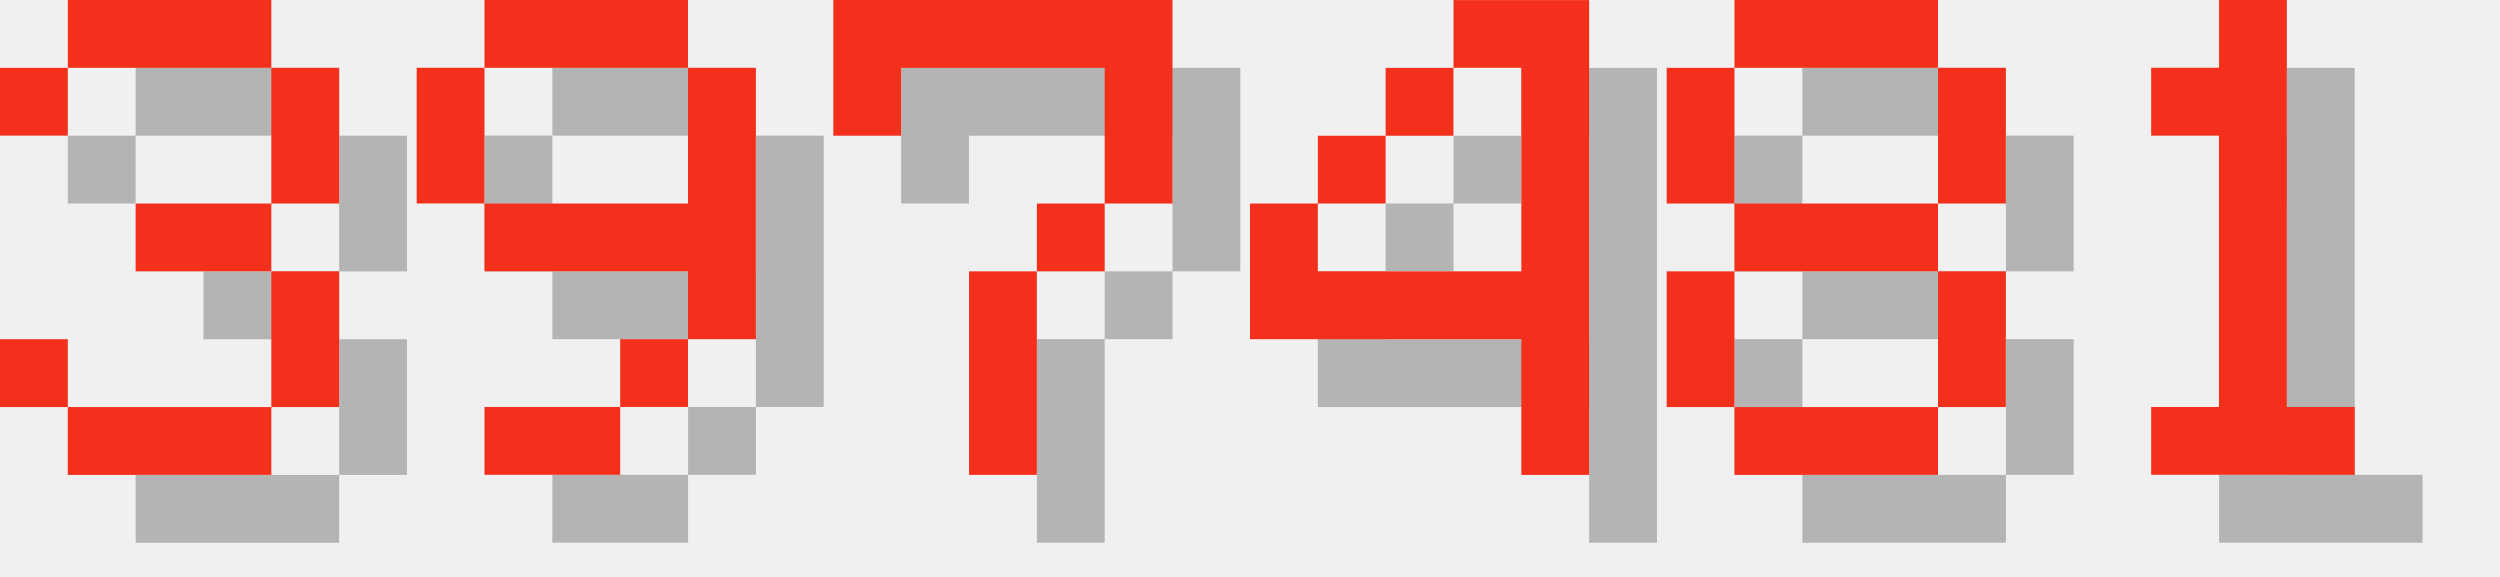
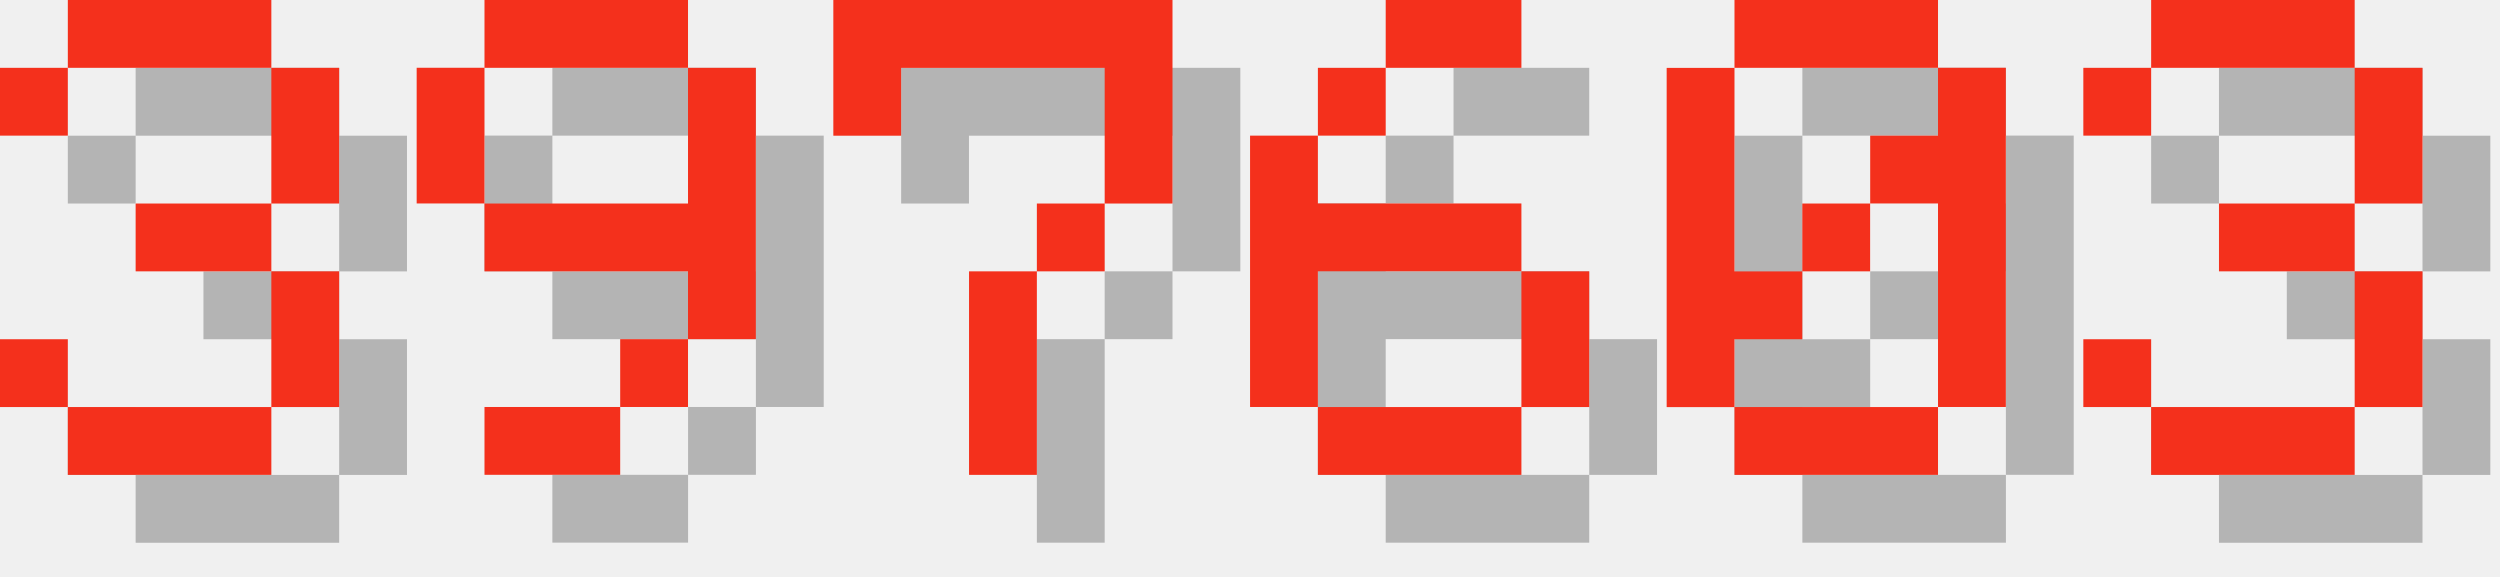
<svg xmlns="http://www.w3.org/2000/svg" version="1.1" width="156.0" height="36">
  <style>
        .text-foreground {
            fill: #F4301C;
        }
        .text-shadow {
            fill: #000000;
            fill-opacity: 0.25;
        }
    </style>
  <g class="digit" id="digit_3" transform="translate(0.0, 0), scale(4)">
    <path id="digit_3_shadow" class="text-shadow" d="m1.058 2.117v1.058h1.058v-1.058h3.175v2.117h-2.117v1.058h2.117v2.117h-3.175v-1.058h-1.058v1.058h1.058v1.058h3.175v-1.058h1.058v-2.117h-1.058v-1.058h1.058v-2.117h-1.058v-1.058h-3.175v1.058h-1.058z" fill-opacity=".5" style="paint-order:stroke fill markers" />
    <path id="digit_3_fg" class="text-foreground" d="m0 1.058v1.058h1.058v-1.058h3.175v2.117h-2.117v1.058h2.117v2.117h-3.175v-1.058h-1.058v1.058h1.058v1.058h3.175v-1.058h1.058v-2.117h-1.058v-1.058h1.058v-2.117h-1.058v-1.058h-3.175v1.058h-1.058z" fill="#fff" style="paint-order:stroke fill markers" />
  </g>
  <g class="digit" id="digit_9" transform="translate(26.0, 0), scale(4)">
    <path id="digit_9_shadow" class="text-shadow" d="m2.117 1.058v1.058h3.175v-1.058h-3.175zm3.175 1.058v2.117h-3.175v1.058h3.175v1.058h1.058v-4.233h-1.058zm0 4.233h-1.058v1.058h1.058v-1.058zm-1.058 1.058h-2.117v1.058h2.117v-1.058zm-2.117-3.175v-2.117h-1.058v2.117h1.058z" fill-opacity=".5" style="paint-order:stroke fill markers" />
    <path id="digit_9_fg" class="text-foreground" d="m1.058 0v1.058h3.175v-1.058h-3.175zm3.175 1.058v2.117h-3.175v1.058h3.175v1.058h1.058v-4.233h-1.058zm0 4.233h-1.058v1.058h1.058v-1.058zm-1.058 1.058h-2.117v1.058h2.117v-1.058zm-2.117-3.175v-2.117h-1.058v2.117h1.058z" fill="#fff" style="paint-order:stroke fill markers" />
  </g>
  <g class="digit" id="digit_7" transform="translate(52.0, 0), scale(4)">
    <path id="digit_7_shadow" class="text-shadow" d="m1.058 1.058 2e-6 2.117h1.058v-1.058h3.175v1.058l2e-7 1.058h-1.058v1.058h-1.058l4e-7 3.175 1.058 1e-7v-3.175h1.058v-1.058h1.058l5e-7 -1.058v-2.117z" fill-opacity=".5" style="paint-order:stroke fill markers" />
    <path id="digit_7_fg" class="text-foreground" d="m0 0 2e-6 2.117h1.058v-1.058h3.175v1.058l2e-7 1.058h-1.058v1.058h-1.058l4e-7 3.175 1.058 1e-7v-3.175h1.058v-1.058h1.058l5e-7 -1.058v-2.117z" fill="#fff" style="paint-order:stroke fill markers" />
  </g>
-   <g class="digit" id="digit_4" transform="translate(78.0, 0), scale(4)">
-     <path id="digit_4_shadow" class="text-shadow" d="m4.233 1.058v1.058h1.058v3.175h-3.175v-1.058h-1.058v2.117h4.233v2.117h1.058v-7.408h-2.117zm-2.117 3.175h1.058v-1.058h-1.058v1.058zm1.058-1.058h1.058v-1.058h-1.058v1.058z" fill-opacity=".5" style="paint-order:stroke fill markers" />
-     <path id="digit_4_fg" class="text-foreground" d="m3.175 0v1.058h1.058v3.175h-3.175v-1.058h-1.058v2.117h4.233v2.117h1.058v-7.408h-2.117zm-2.117 3.175h1.058v-1.058h-1.058v1.058zm1.058-1.058h1.058v-1.058h-1.058v1.058z" fill="#fff" style="paint-order:stroke fill markers" />
+   <g class="digit" id="digit_6" transform="translate(78.0, 0), scale(4)">
+     <path id="digit_6_shadow" class="text-shadow" d="m3.175 1.058v1.058h2.117v-1.058h-2.117zm0 1.058h-1.058v1.058h1.058v-1.058zm-1.058 1.058h-1.058v4.233h1.058v-2.117h3.175v-1.058h-3.175v-1.058zm3.175 2.117v2.117h1.058v-2.117h-1.058zm0 2.117h-3.175v1.058h3.175v-1.058z" fill-opacity=".5" style="paint-order:stroke fill markers" />
+     <path id="digit_6_fg" class="text-foreground" d="m2.117 0v1.058h2.117v-1.058h-2.117zm0 1.058h-1.058v1.058h1.058v-1.058zm-1.058 1.058h-1.058v4.233h1.058v-2.117h3.175v-1.058h-3.175v-1.058zm3.175 2.117v2.117h1.058v-2.117h-1.058zm0 2.117h-3.175v1.058h3.175v-1.058z" fill="#fff" style="paint-order:stroke fill markers" />
  </g>
-   <g class="digit" id="digit_8" transform="translate(104.0, 0), scale(4)">
-     <path id="digit_8_shadow" class="text-shadow" d="m2.117 1.058v1.058h3.175v-1.058h-3.175zm3.175 1.058v2.117h1.058v-2.117h-1.058zm0 2.117h-3.175v1.058h3.175v-1.058zm0 1.058v2.117h1.058v-2.117h-1.058zm0 2.117h-3.175v1.058h3.175v-1.058zm-3.175 0v-2.117h-1.058v2.117h1.058zm0-3.175v-2.117h-1.058v2.117h1.058z" fill-opacity=".5" style="paint-order:stroke fill markers" />
-     <path id="digit_8_fg" class="text-foreground" d="m1.058 0v1.058h3.175v-1.058h-3.175zm3.175 1.058v2.117h1.058v-2.117h-1.058zm0 2.117h-3.175v1.058h3.175v-1.058zm0 1.058v2.117h1.058v-2.117h-1.058zm0 2.117h-3.175v1.058h3.175v-1.058zm-3.175 0v-2.117h-1.058v2.117h1.058zm0-3.175v-2.117h-1.058v2.117h1.058z" fill="#fff" style="paint-order:stroke fill markers" />
+   <g class="digit" id="digit_0" transform="translate(104.0, 0), scale(4)">
+     <path id="digit_0_shadow" class="text-shadow" d="m2.117 1.058v1.058h3.175v-1.058h-3.175zm3.175 1.058v1.058h-1.058v1.058h1.058v3.175h1.058v-5.292h-1.058zm0 5.292h-3.175v1.058h3.175v-1.058zm-3.175 0v-1.058h1.058v-1.058h-1.058v-3.175h-1.058v5.292h1.058zm1.058-2.117h1.058v-1.058h-1.058v1.058z" fill-opacity=".5" style="paint-order:stroke fill markers" />
+     <path id="digit_0_fg" class="text-foreground" d="m1.058 0v1.058h3.175v-1.058h-3.175zm3.175 1.058v1.058h-1.058v1.058h1.058v3.175h1.058v-5.292h-1.058zm0 5.292h-3.175v1.058h3.175v-1.058zm-3.175 0v-1.058h1.058v-1.058h-1.058v-3.175h-1.058v5.292h1.058zm1.058-2.117h1.058v-1.058h-1.058v1.058z" fill="#fff" style="paint-order:stroke fill markers" />
  </g>
-   <g class="digit" id="digit_1" transform="translate(130.0, 0), scale(4)">
-     <path id="digit_1_shadow" class="text-shadow" d="m2.117 2.117v1.058h1.058v4.233h-1.058v1.058h3.175v-1.058h-1.058v-6.35h-1.058v1.058h-1.058z" fill-opacity=".5" style="paint-order:stroke fill markers" />
-     <path id="digit_1_fg" class="text-foreground" d="m1.058 1.058v1.058h1.058v4.233h-1.058v1.058h3.175v-1.058h-1.058v-6.35h-1.058v1.058h-1.058z" fill="#fff" style="paint-order:stroke fill markers" />
+   <g class="digit" id="digit_3" transform="translate(130.0, 0), scale(4)">
+     <path id="digit_3_shadow" class="text-shadow" d="m1.058 2.117v1.058h1.058v-1.058h3.175v2.117h-2.117v1.058h2.117v2.117h-3.175v-1.058h-1.058v1.058h1.058v1.058h3.175v-1.058h1.058v-2.117h-1.058v-1.058h1.058v-2.117h-1.058v-1.058h-3.175v1.058h-1.058z" fill-opacity=".5" style="paint-order:stroke fill markers" />
+     <path id="digit_3_fg" class="text-foreground" d="m0 1.058v1.058h1.058v-1.058h3.175v2.117h-2.117v1.058h2.117v2.117h-3.175v-1.058h-1.058v1.058h1.058v1.058h3.175v-1.058h1.058v-2.117h-1.058v-1.058h1.058v-2.117h-1.058v-1.058h-3.175v1.058h-1.058z" fill="#fff" style="paint-order:stroke fill markers" />
  </g>
</svg>
